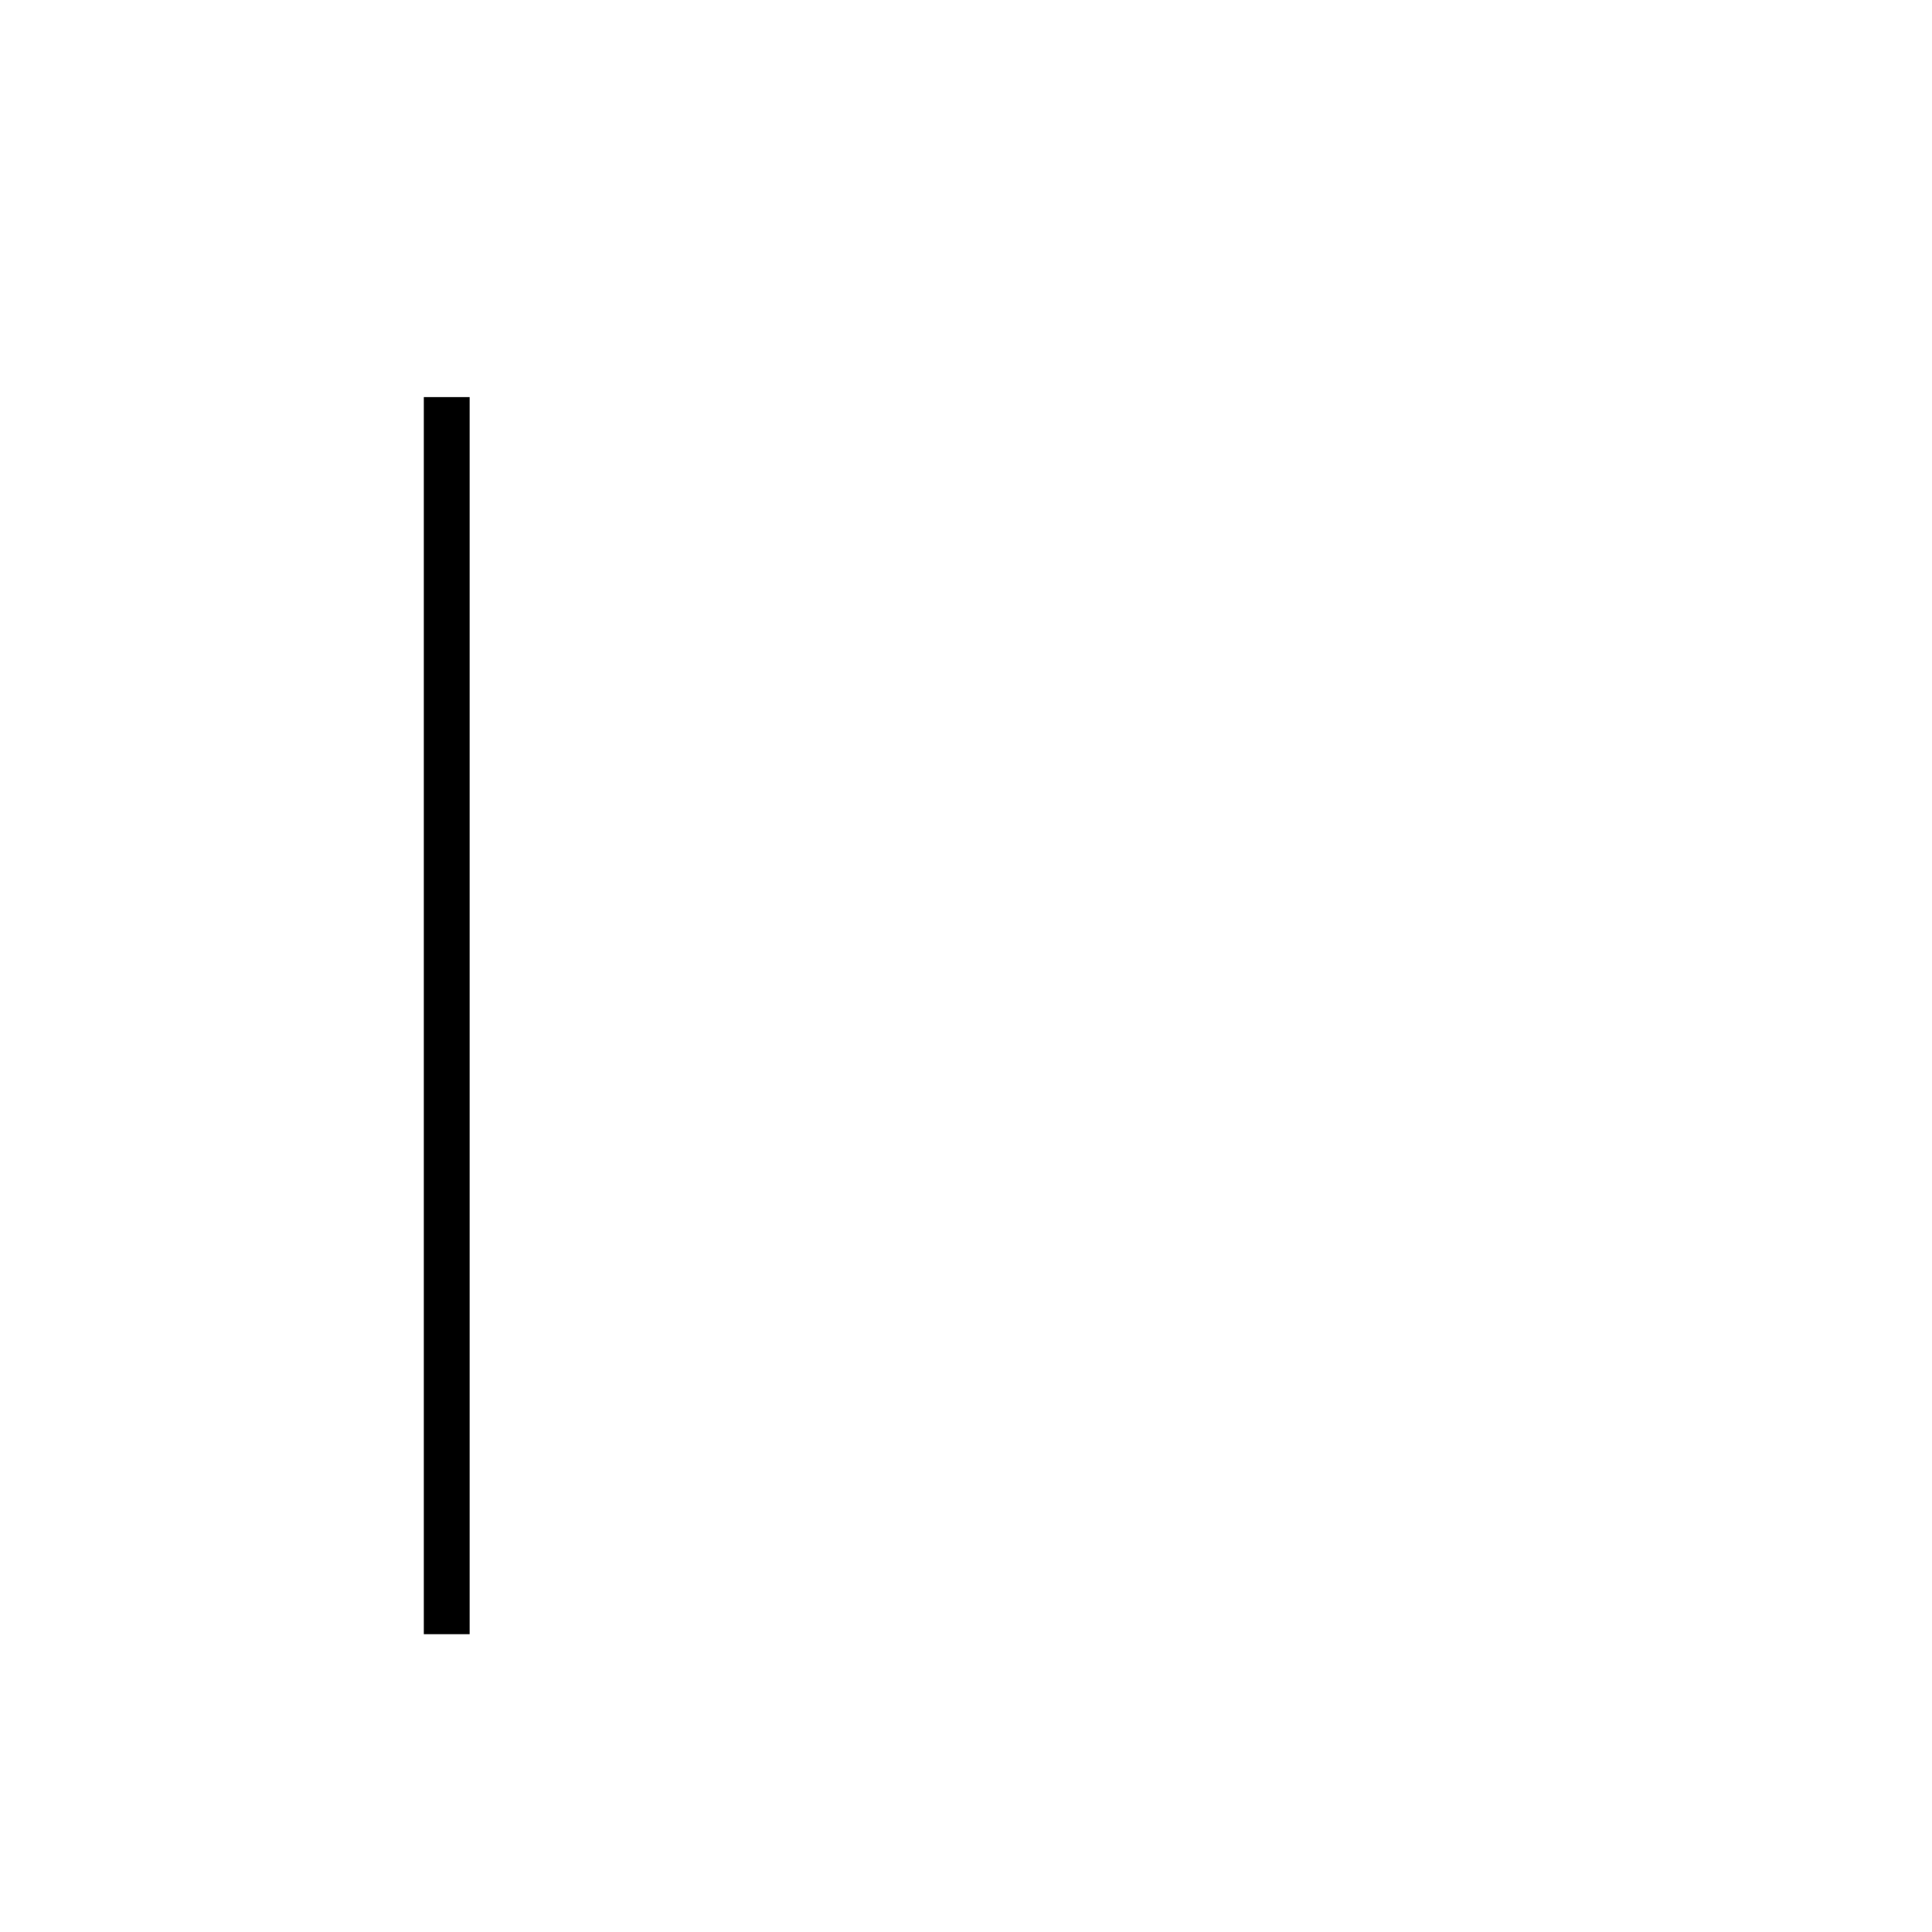
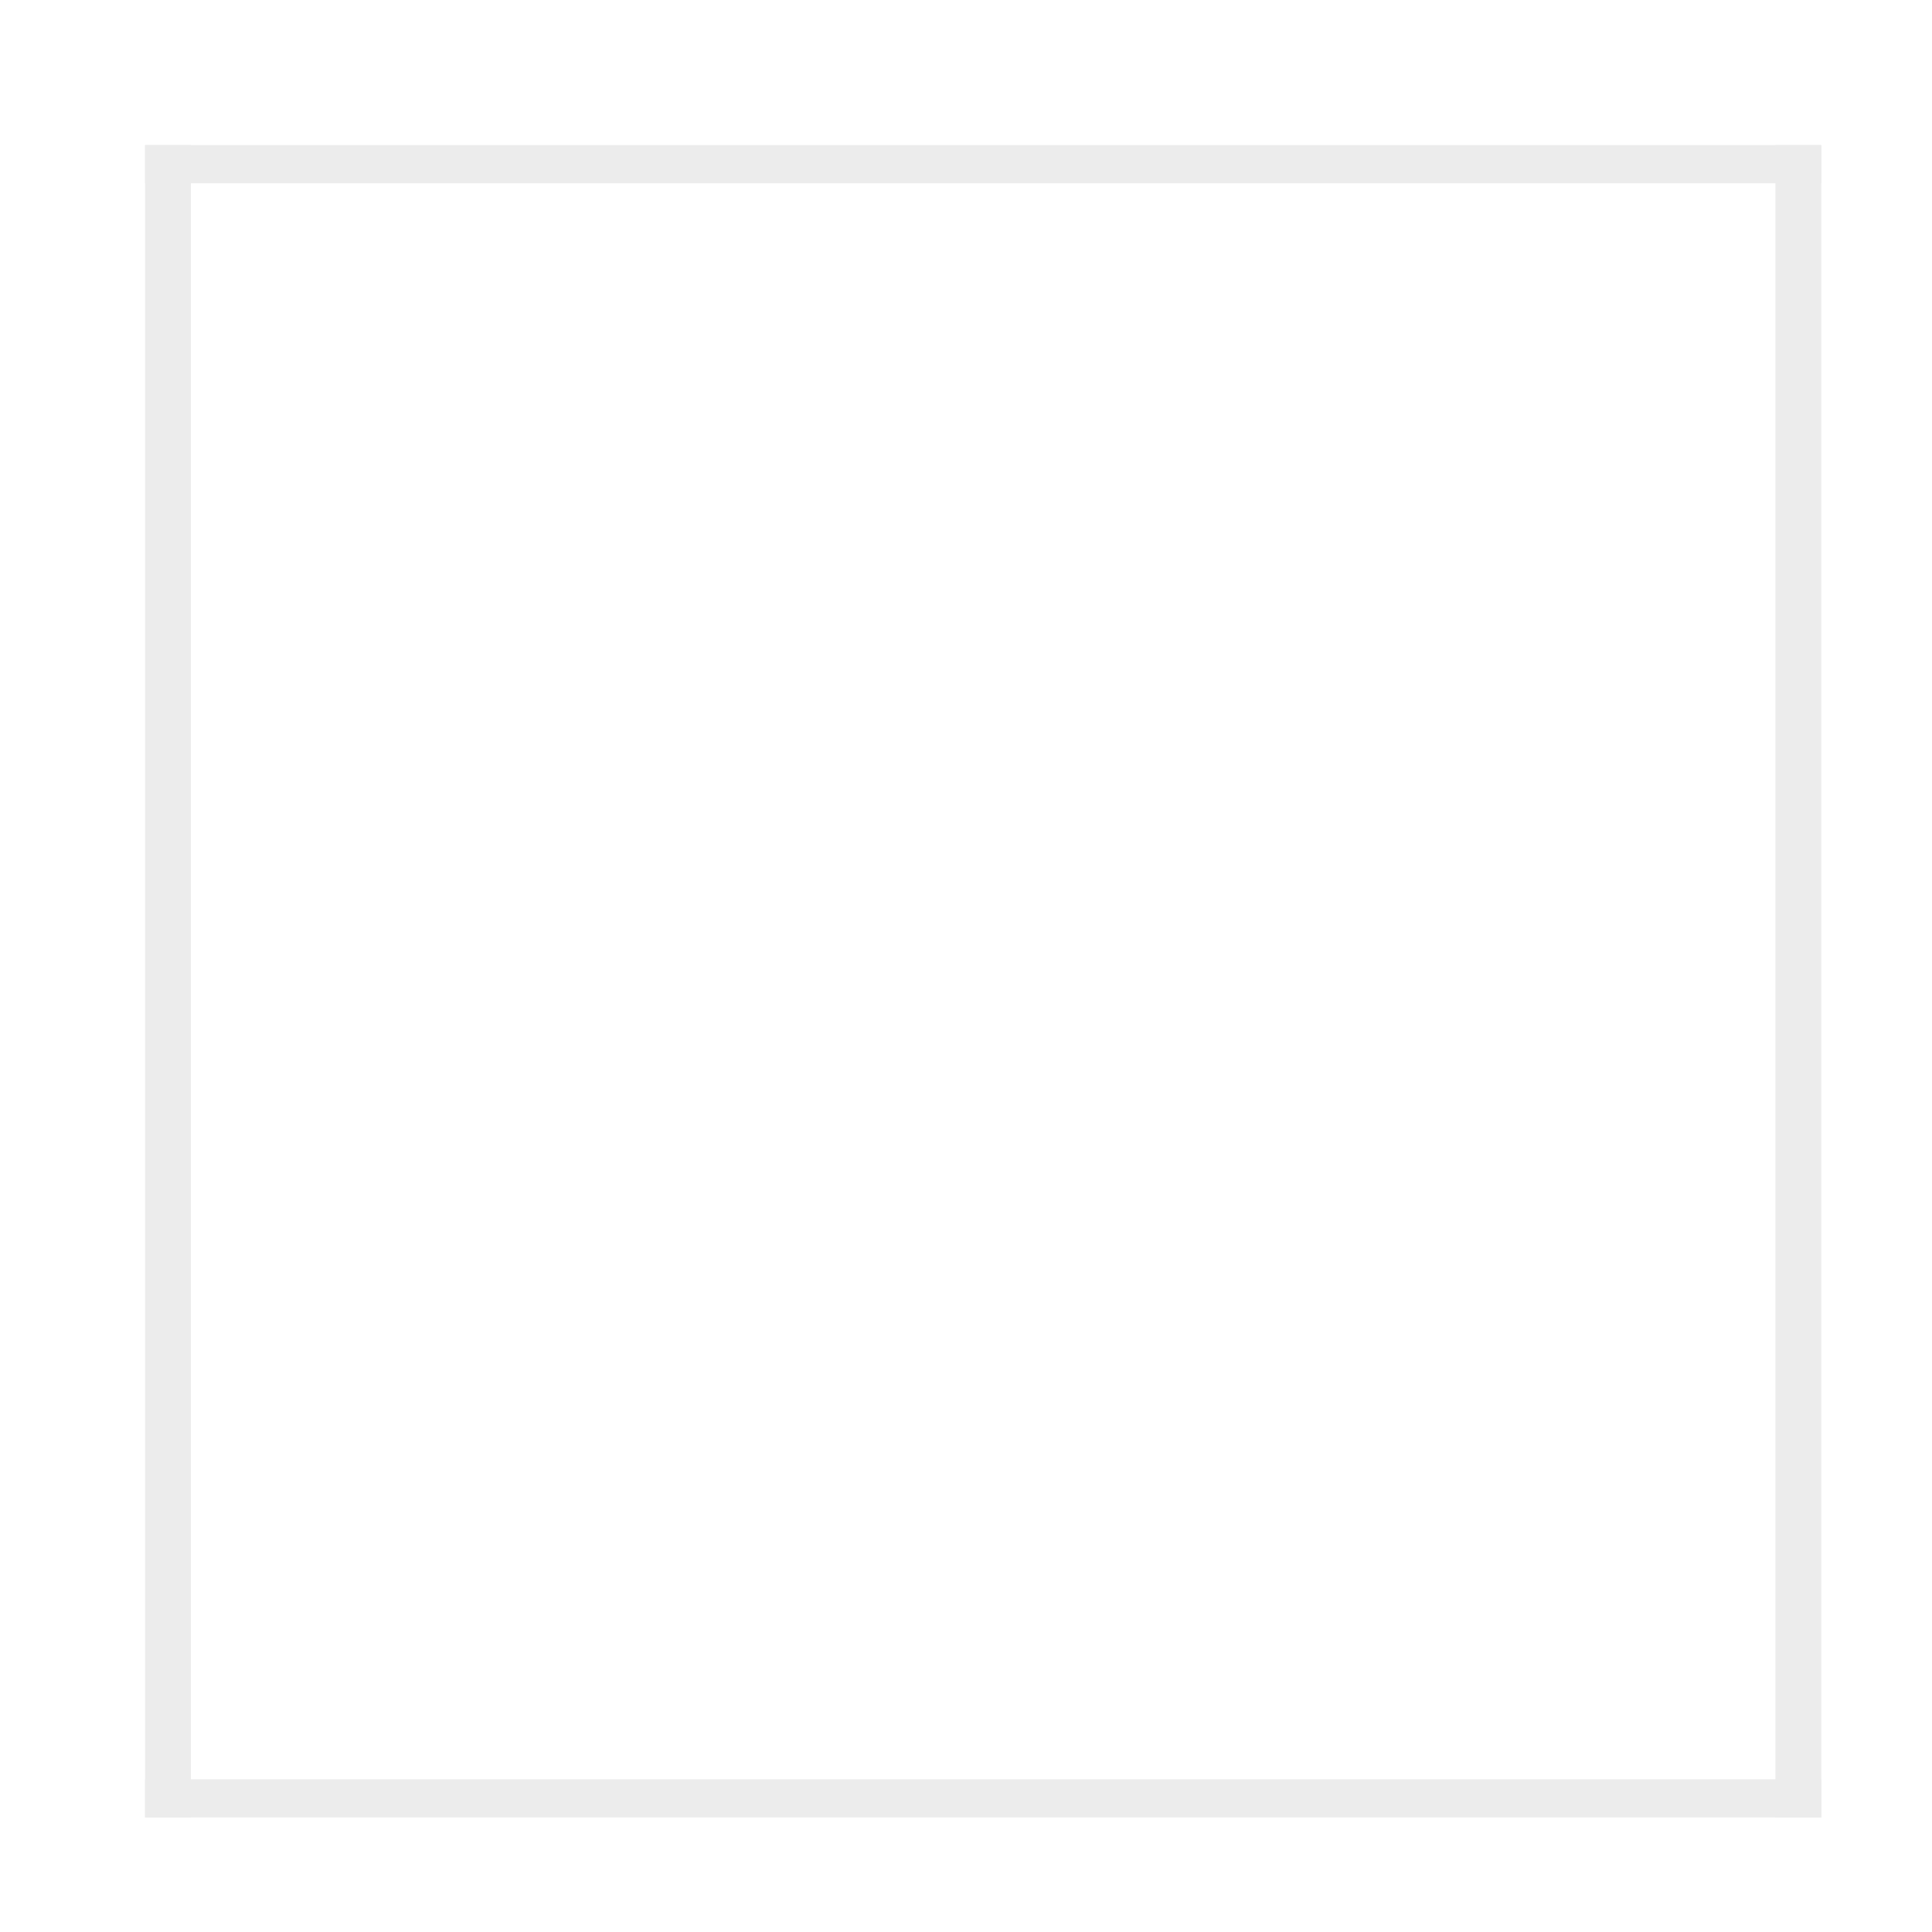
<svg xmlns="http://www.w3.org/2000/svg" width="506" height="506" fill="none">
  <path fill="#fff" d="M0 0h506v506H0z" />
-   <path fill="#000" d="M111 104h12v324h-12z" />
+   <path fill="#ECECEC" d="M38 38h12v438H38zm427 0h12v438h-12z" />
+   <path fill="#ECECEC" d="M477 38H38v10h439zm0 428H38v10h439z" />
</svg>
